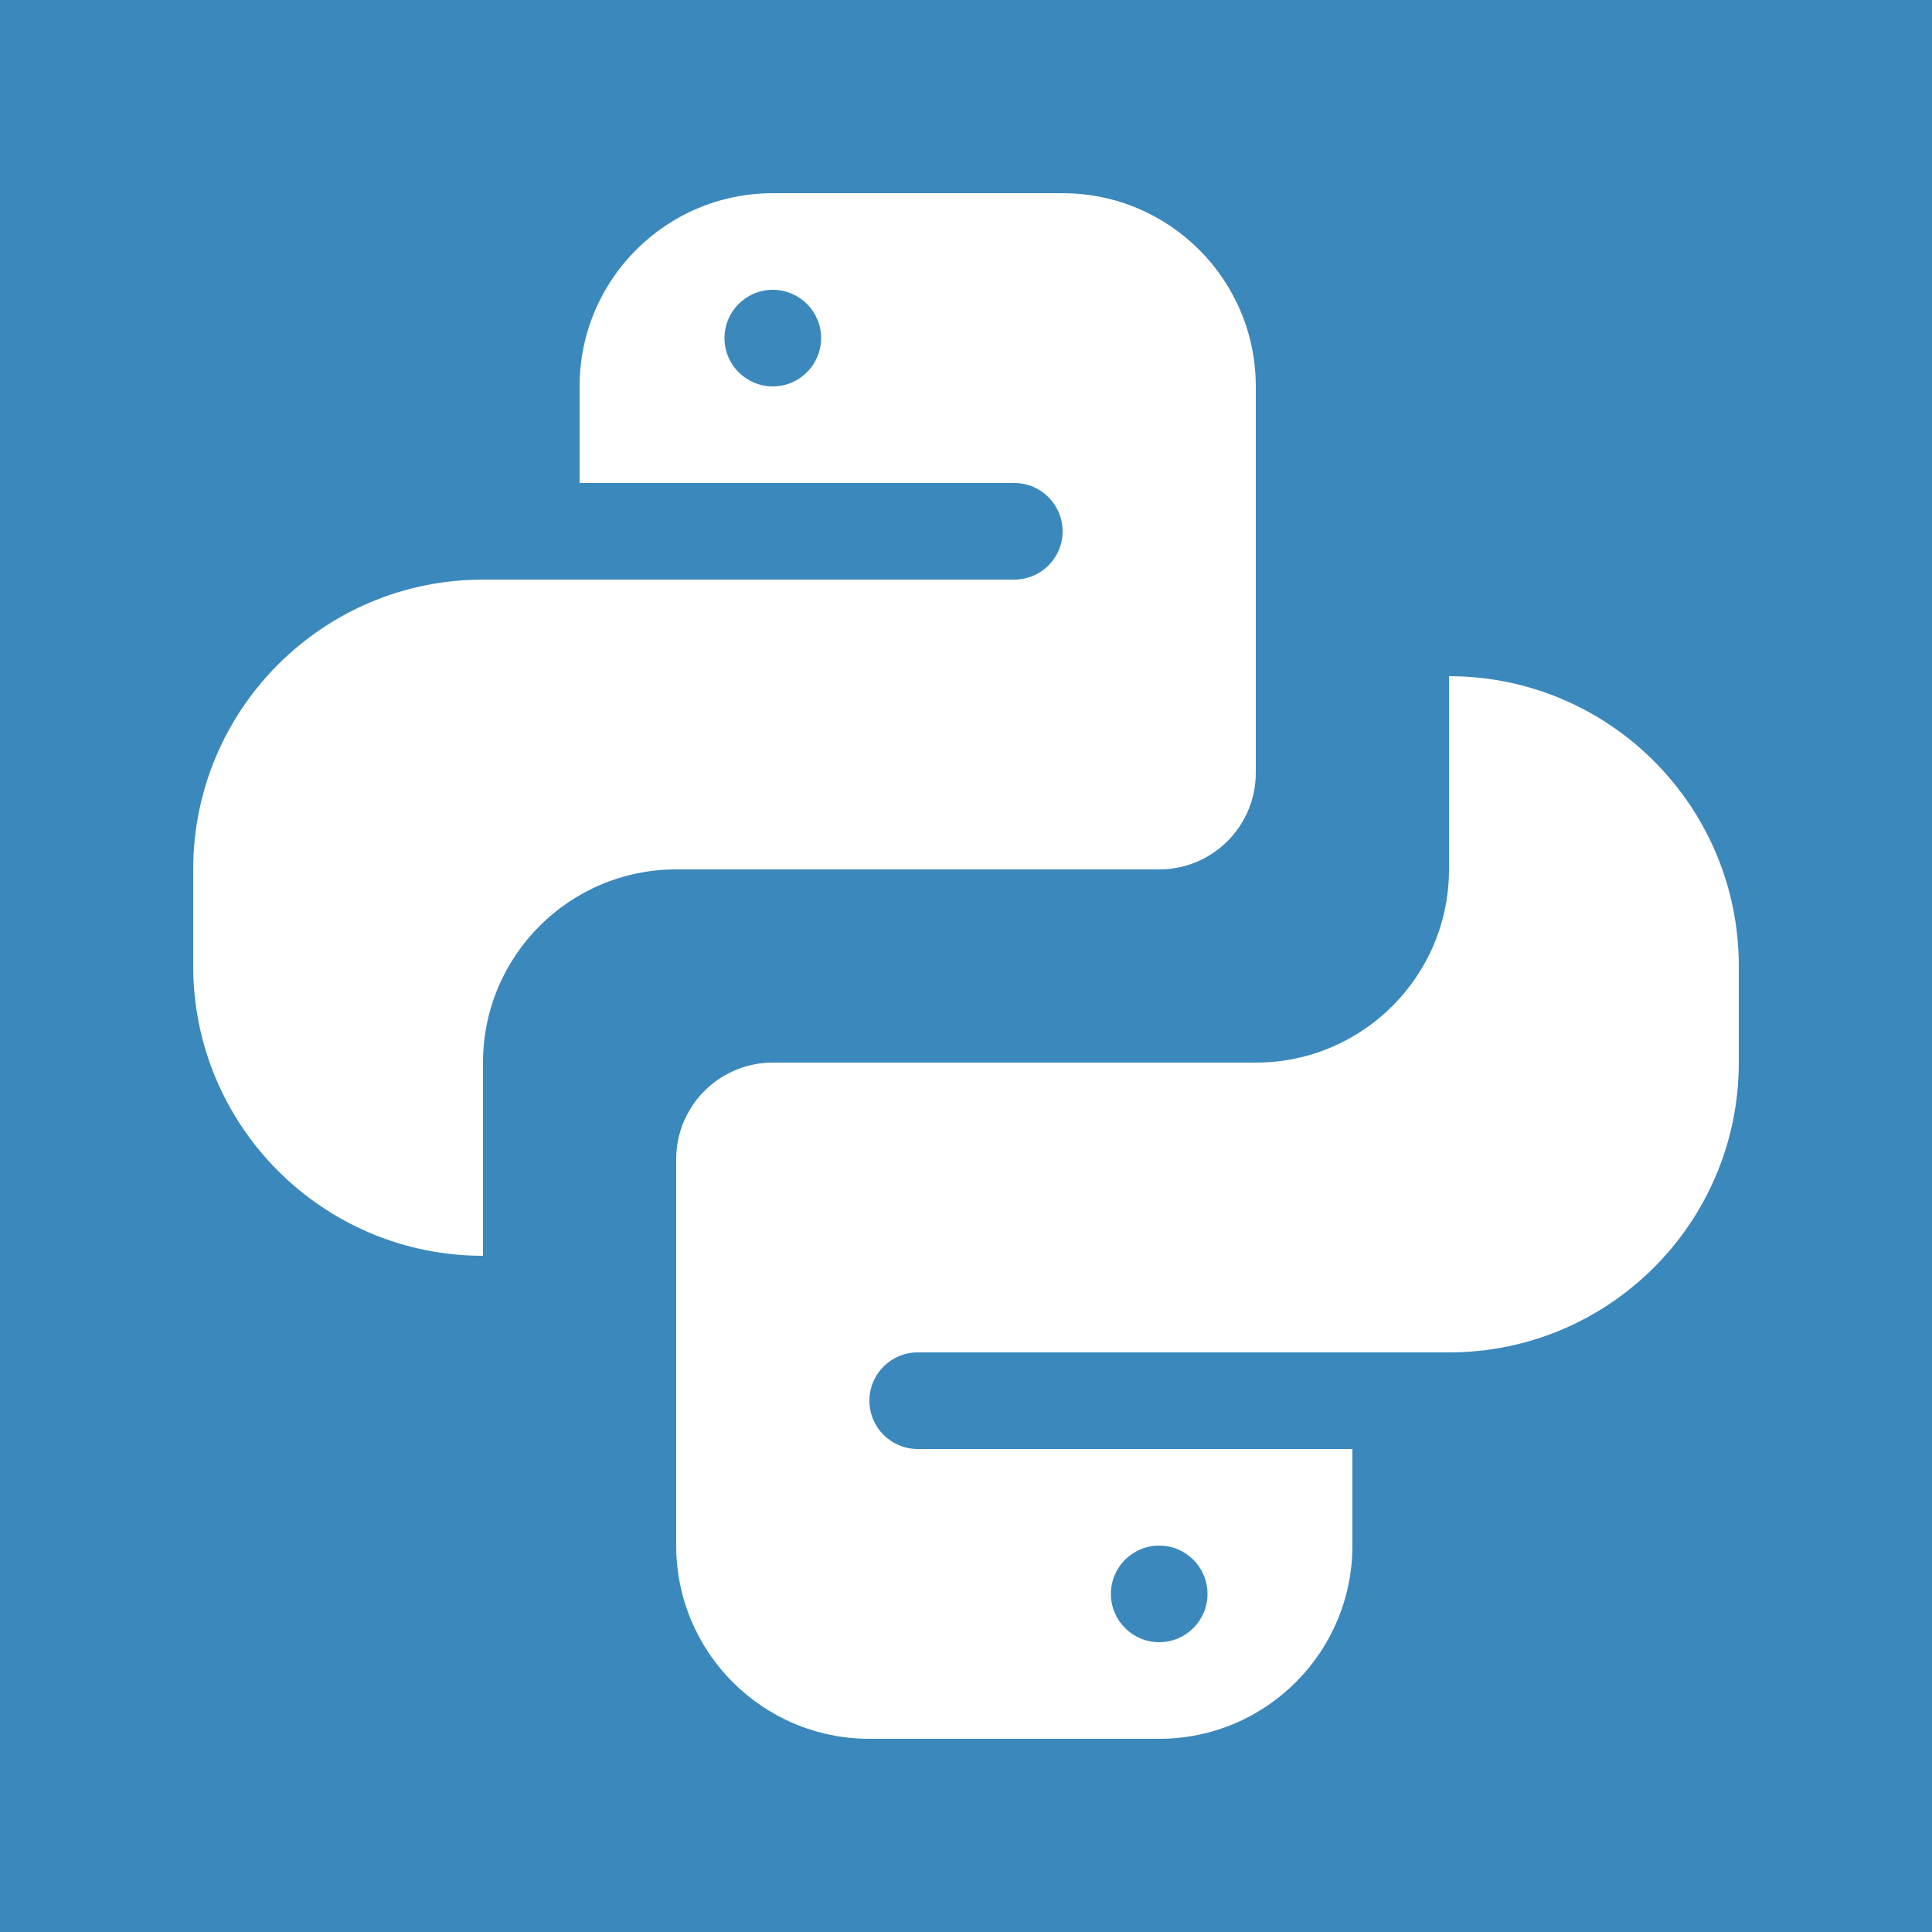
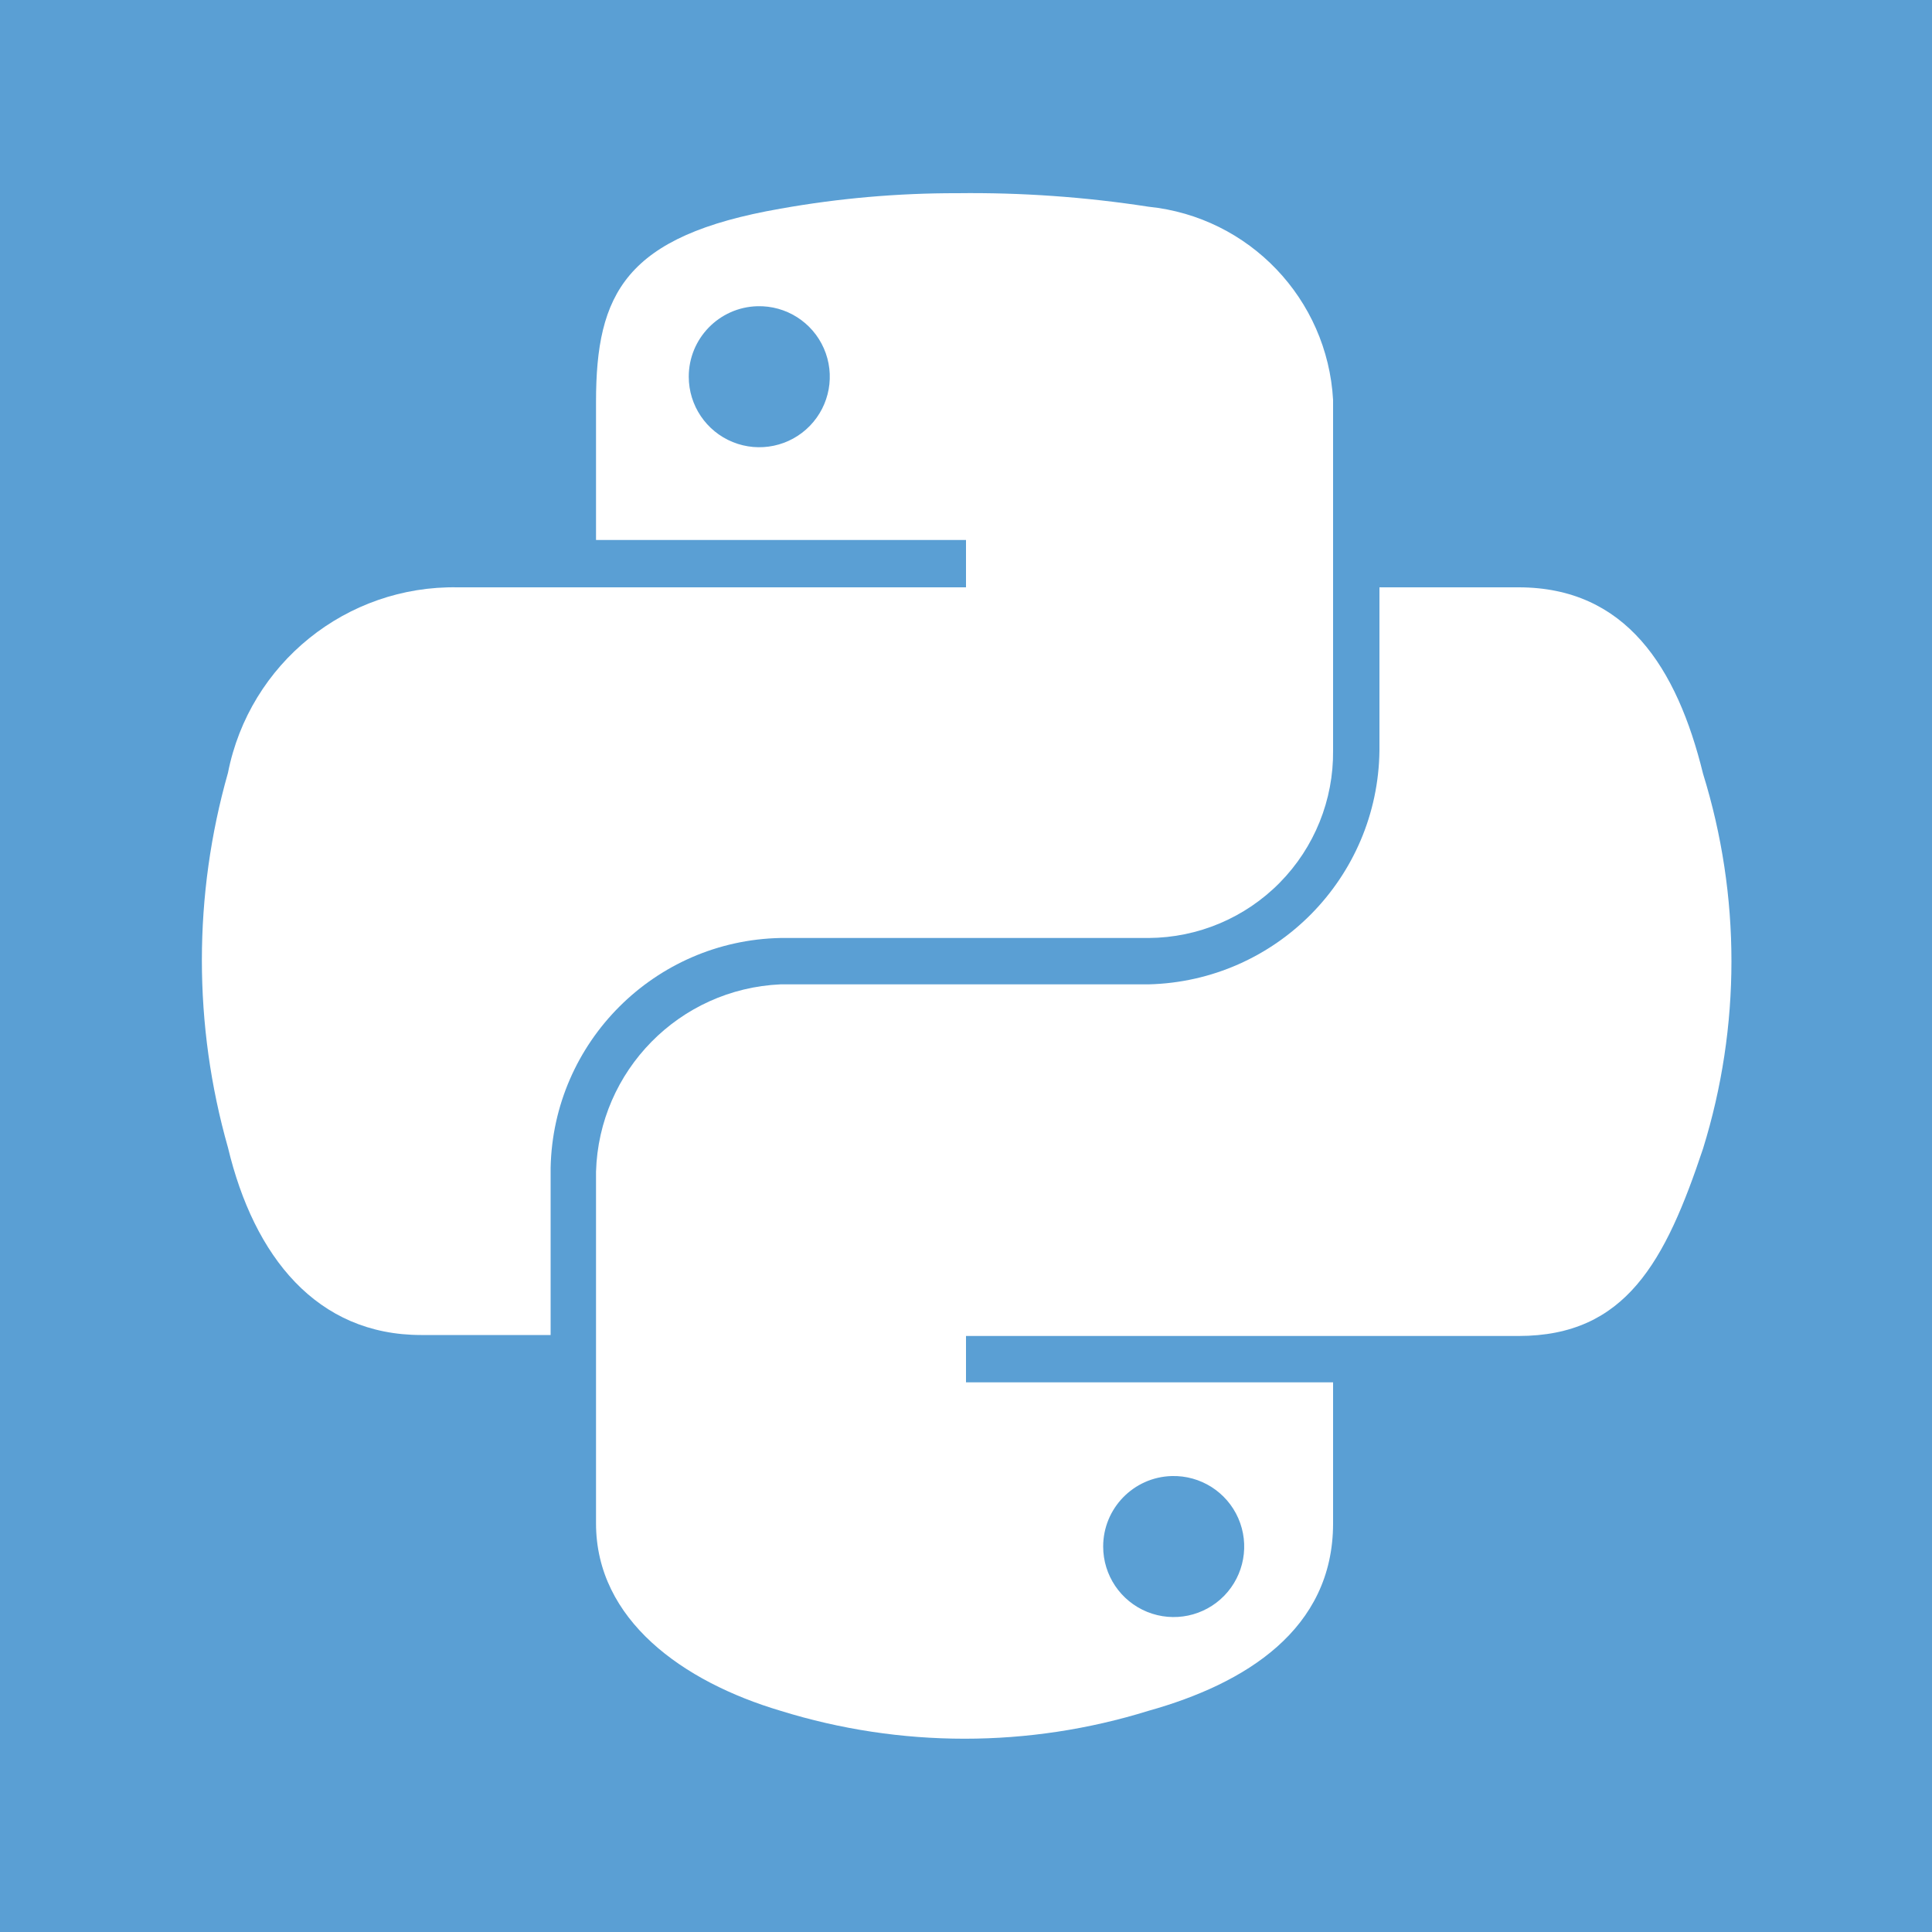
- <svg xmlns="http://www.w3.org/2000/svg" id="Layer_1" data-name="Layer 1" viewBox="0 0 20 20">
+ <svg xmlns="http://www.w3.org/2000/svg" viewBox="0 0 20 20">
  <defs>
-     <style>.cls-2{fill:#fff}</style>
+     <style>.b{fill:#fff}</style>
  </defs>
-   <path fill="#3b88bc" d="M0 0h20v20H0z" />
-   <path class="cls-2" d="M8 2a2 2 0 0 0-2 2v1h4.5a.5.5 0 0 1 0 1H5a3 3 0 0 0-3 3v1a3 3 0 0 0 3 3v-2a2 2 0 0 1 2-2h5a1 1 0 0 0 1-1V4a2 2 0 0 0-2-2zm0 2a.5.5 0 1 1 .5-.5.5.5 0 0 1-.5.5z" />
-   <path class="cls-2" d="M12 18a2 2 0 0 0 2-2v-1H9.5a.5.5 0 0 1 0-1H15a3 3 0 0 0 3-3v-1a3 3 0 0 0-3-3v2a2 2 0 0 1-2 2H8a1 1 0 0 0-1 1v4a2 2 0 0 0 2 2zm0-2a.5.5 0 1 1-.5.5.5.5 0 0 1 .5-.5z" />
+   <path fill="#5a9fd4" d="M0 0h20v20H0z" />
+   <path class="b" d="M9.91 2a10.3 10.3 0 00-1.83.16c-1.61.28-1.91.88-1.91 2v1.43H10v.49H4.74A2.38 2.38 0 002.36 8a7.1 7.1 0 000 3.88c.27 1.13.92 1.94 2 1.94H5.7v-1.73a2.43 2.43 0 012.38-2.38h3.81a1.92 1.92 0 001.91-1.94V4.14a2.13 2.13 0 00-1.91-2A12 12 0 009.91 2zM7.84 3.17a.73.73 0 11-.71.73.73.73 0 01.71-.73z" />
+   <path class="b" d="M14.28 6.08v1.69a2.45 2.45 0 01-2.39 2.42H8.08a2 2 0 00-1.91 1.94v3.64c0 1 .9 1.64 1.91 1.94a6.42 6.42 0 003.81 0c1-.28 1.91-.84 1.91-1.94v-1.46H10v-.48h5.72c1.11 0 1.52-.77 1.91-1.94a6.55 6.55 0 000-3.88c-.27-1.1-.8-1.93-1.91-1.93zm-2.15 9.2a.73.73 0 11-.71.73.73.73 0 01.71-.73z" />
</svg>
